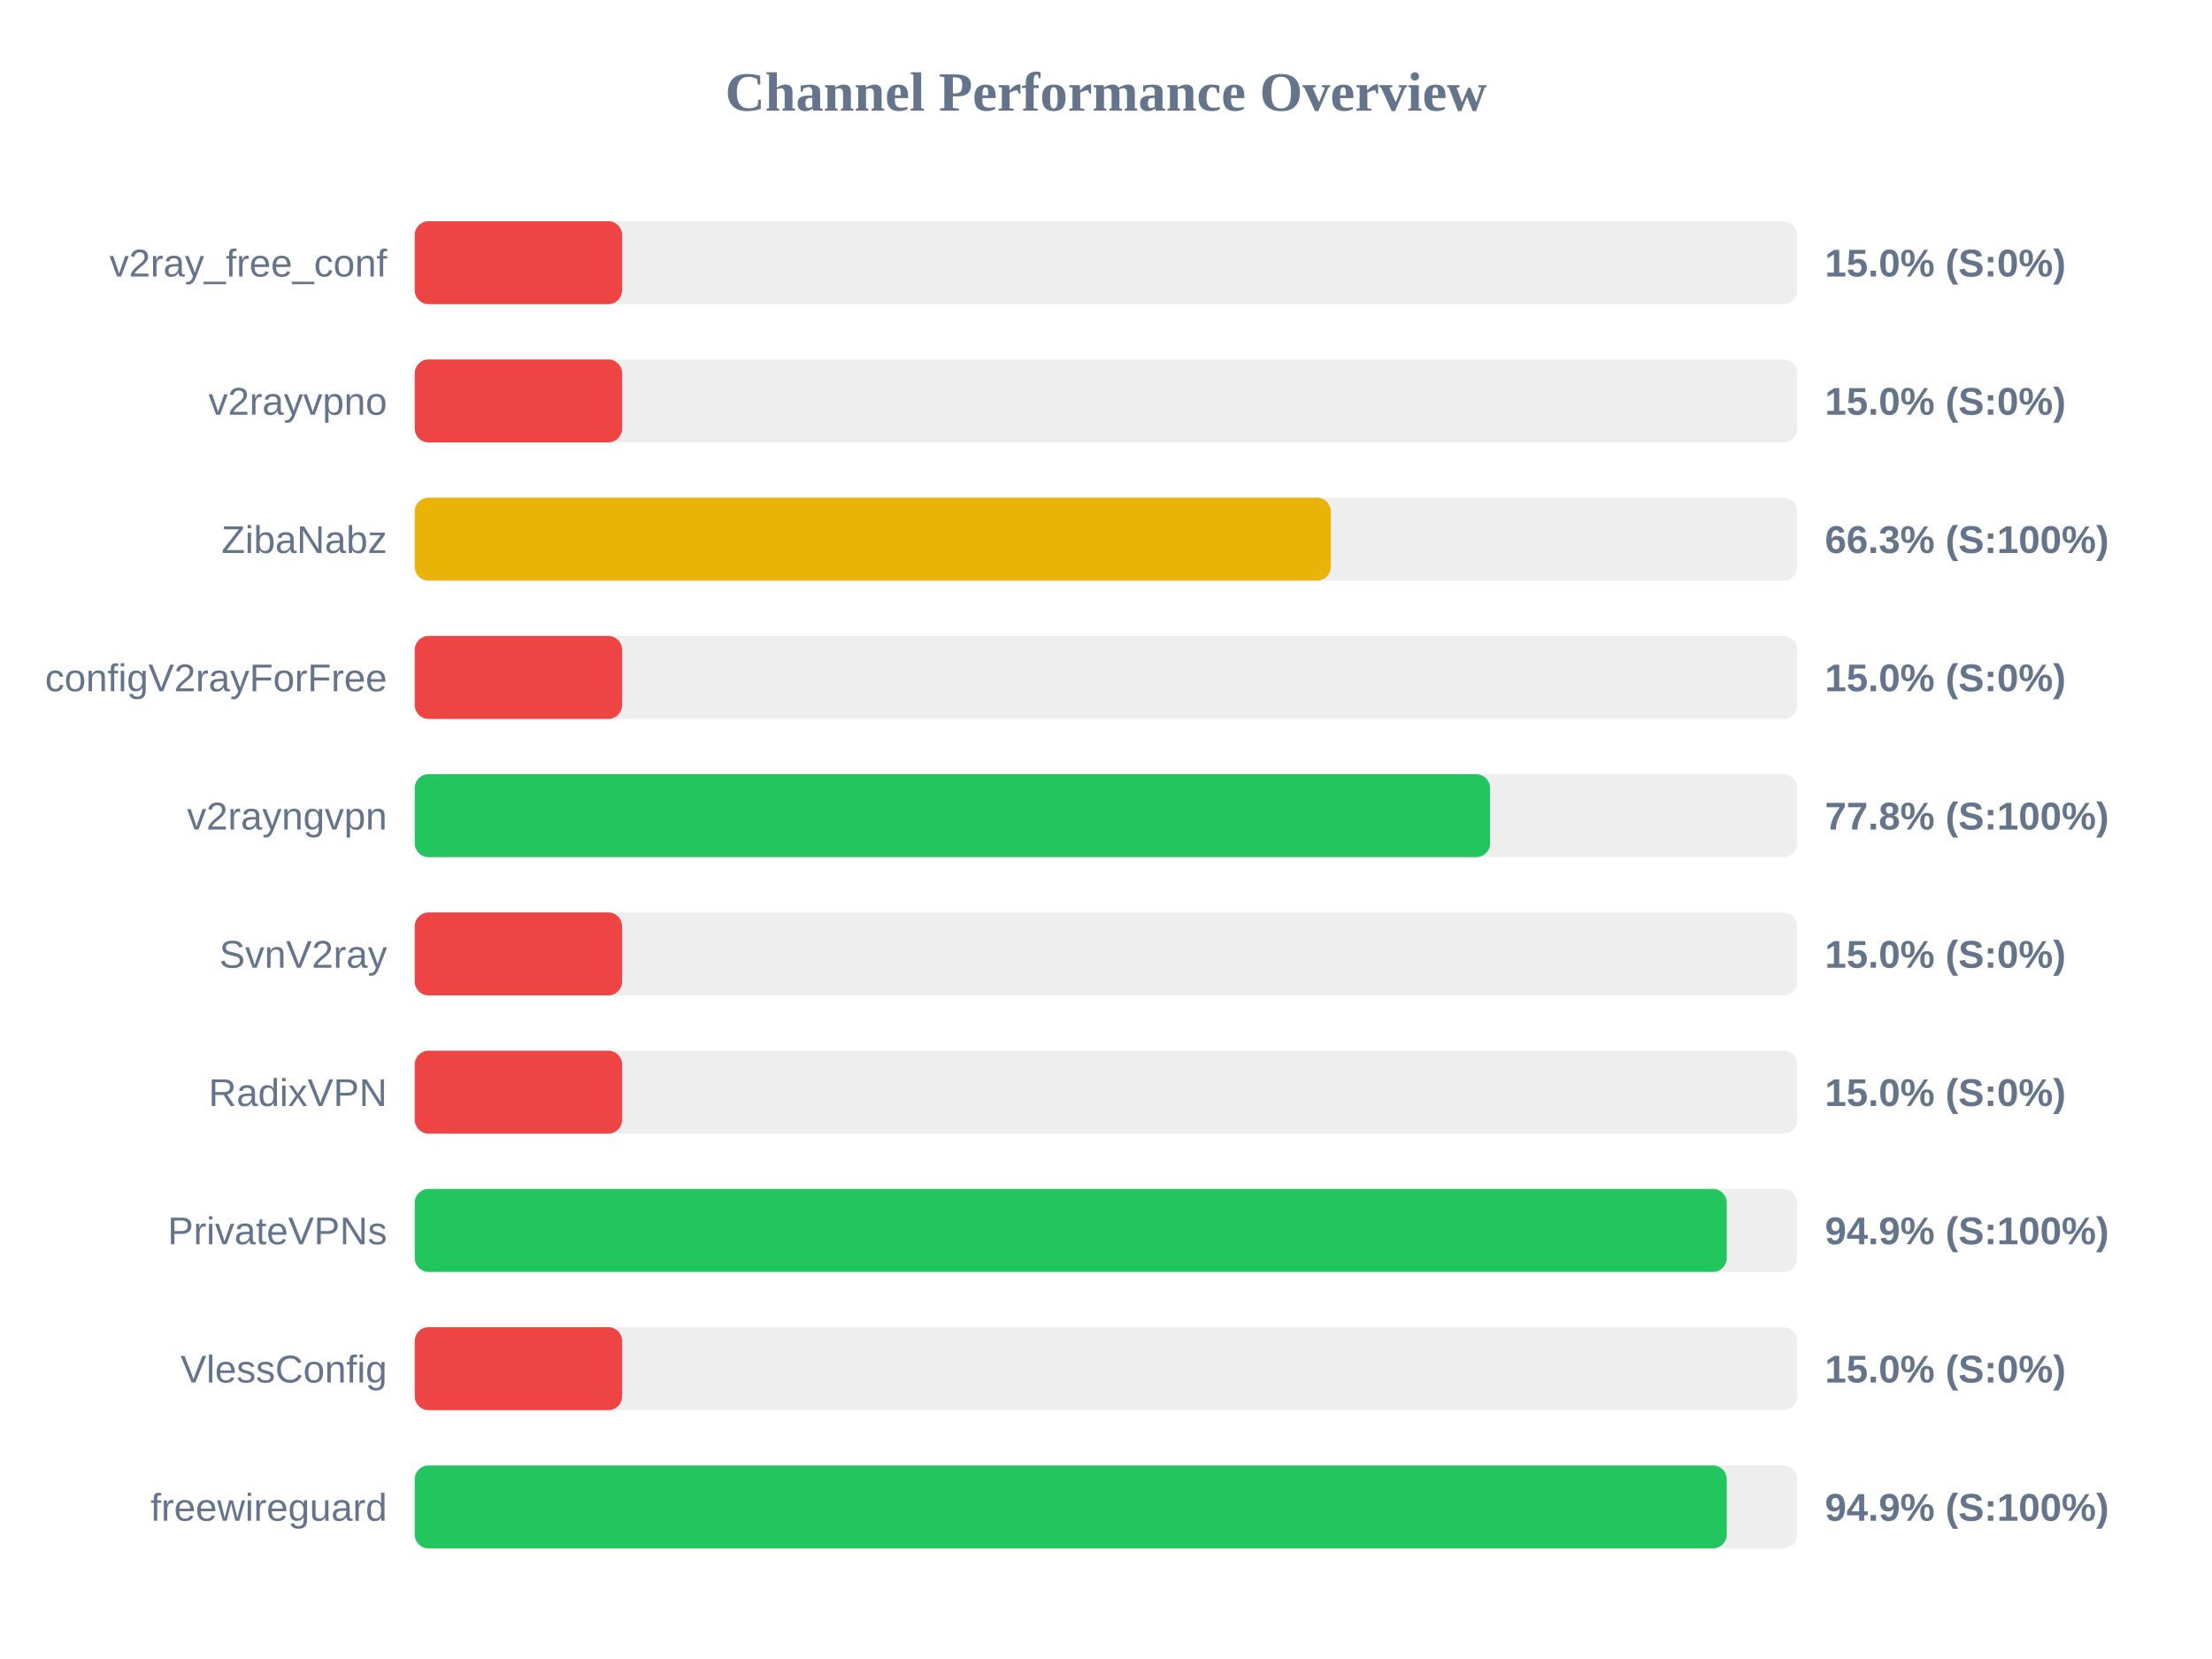
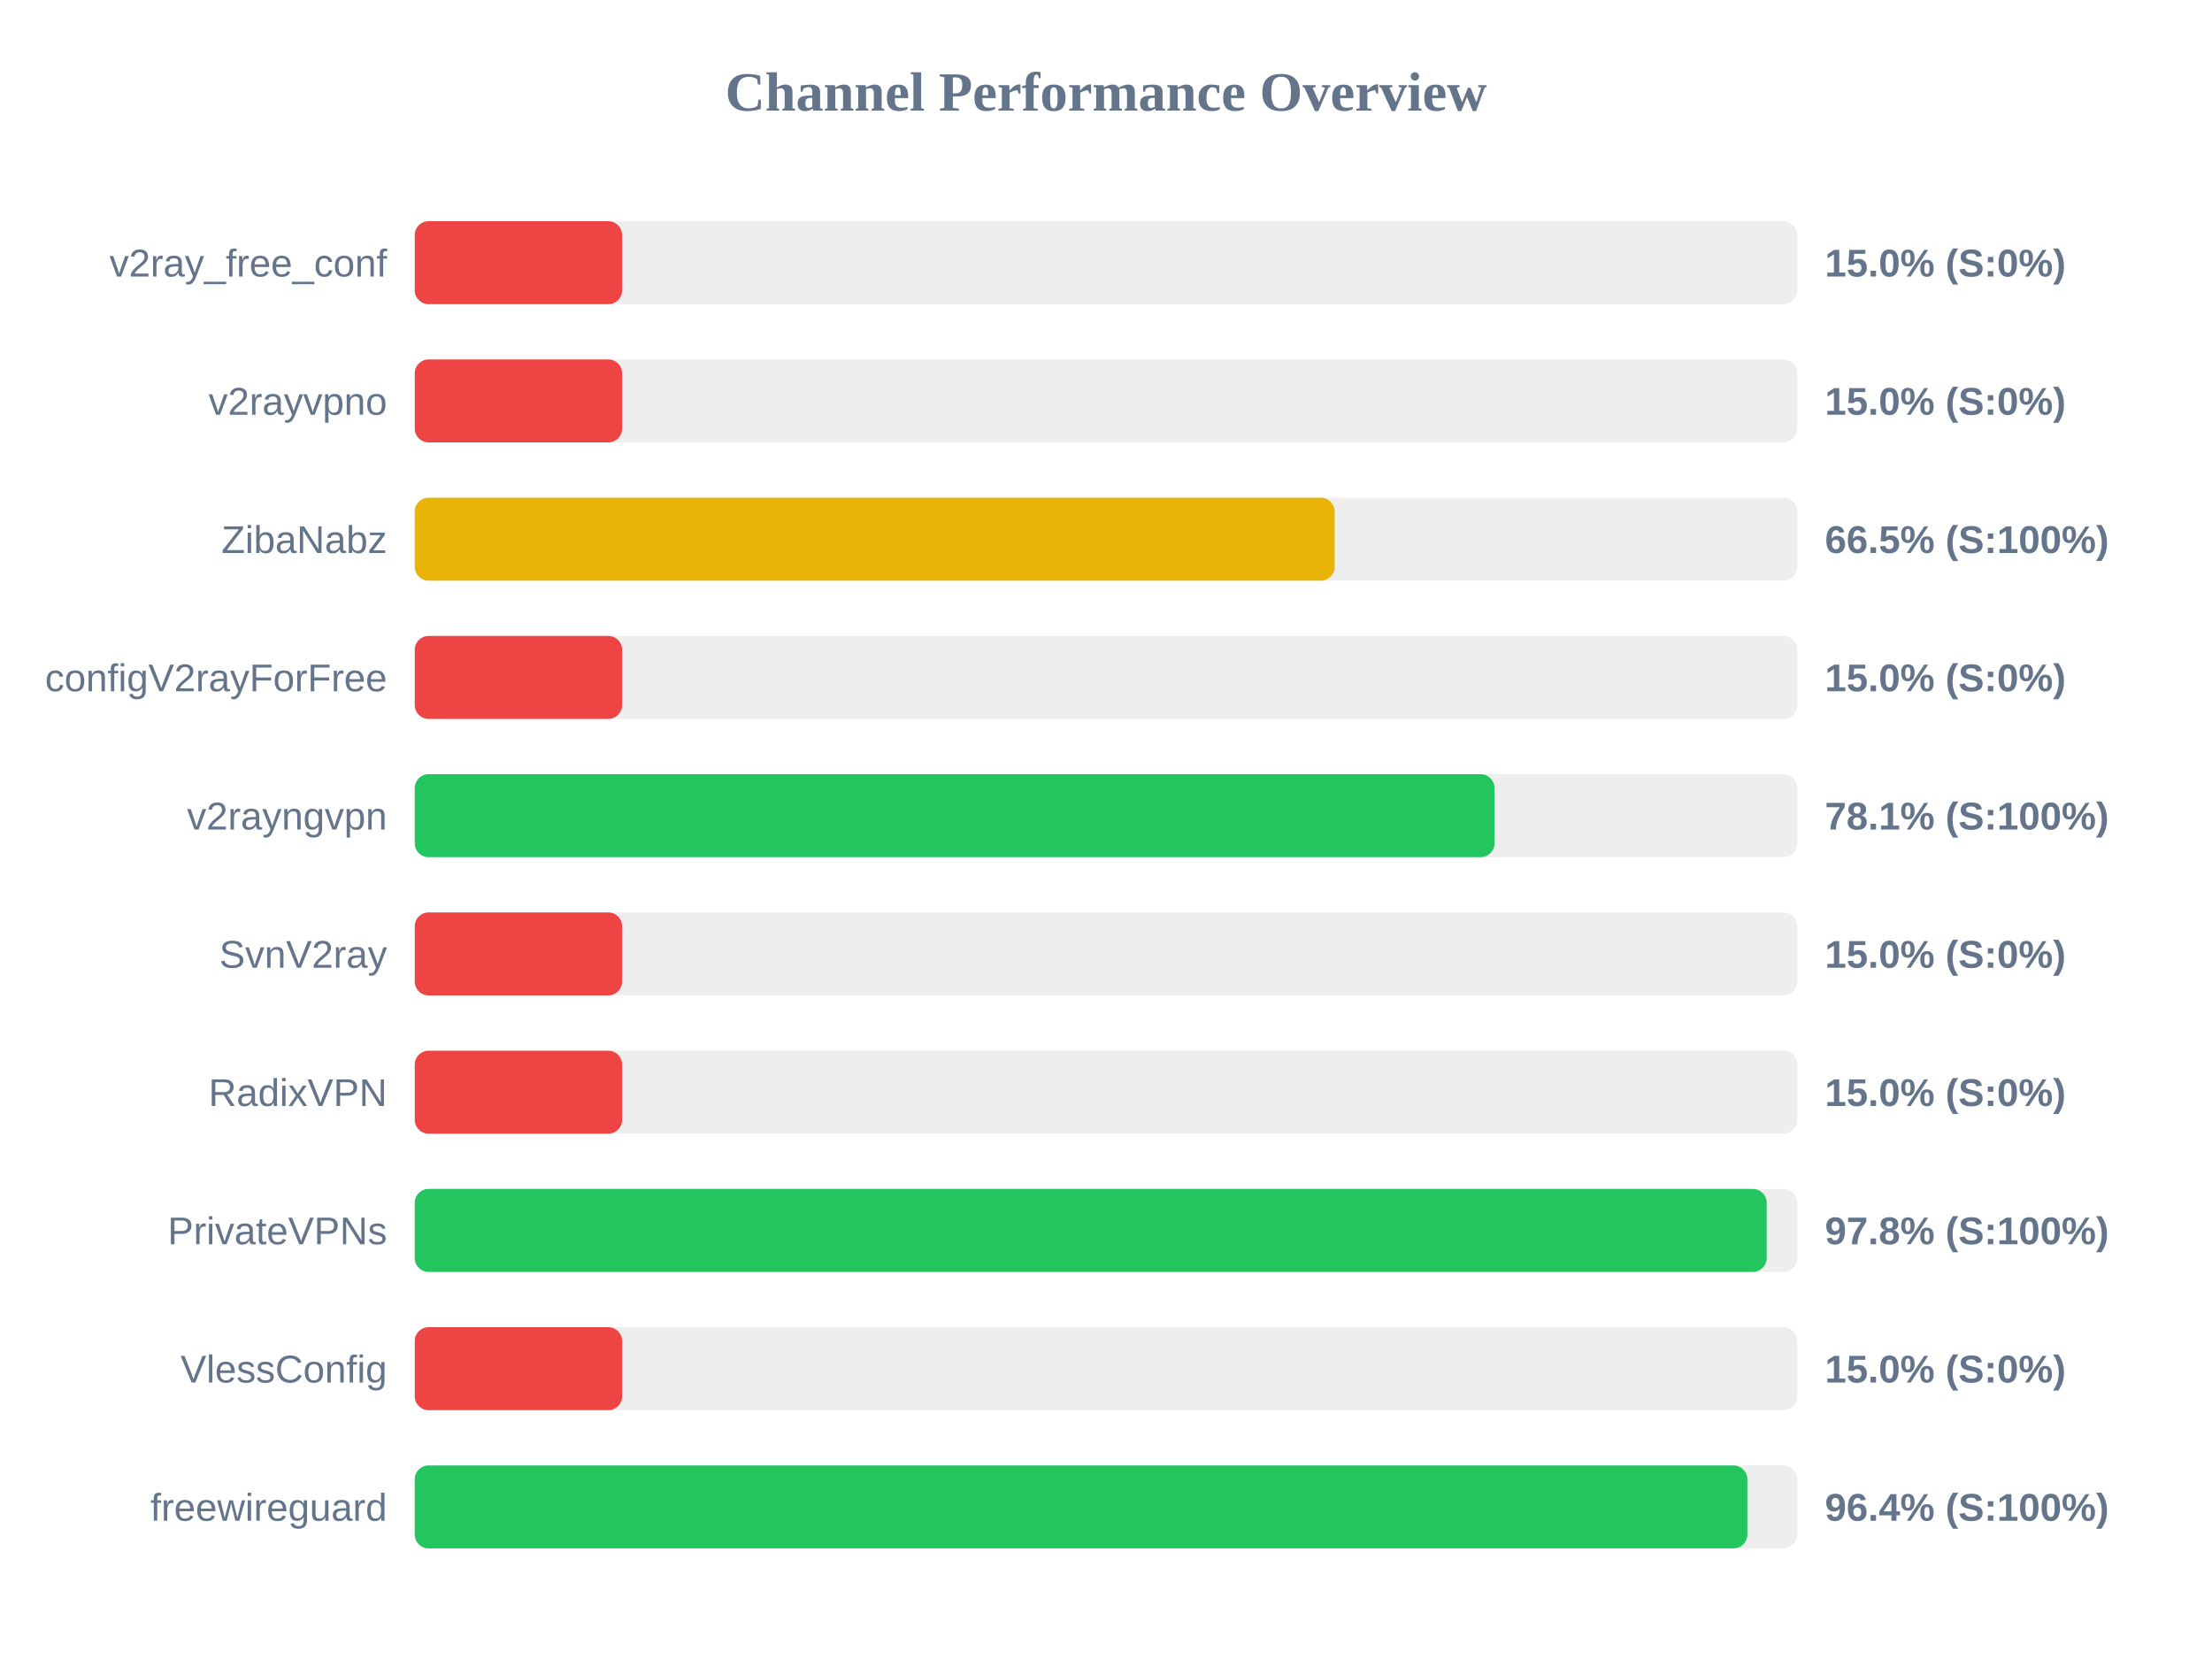
<svg xmlns="http://www.w3.org/2000/svg" width="800" height="600" version="1.1">
  <style>
        .row { font: 14px Arial; fill: #64748b; }
        .score { font: bold 14px Arial; fill: #64748b; }
    </style>
  <text x="400" y="40" text-anchor="middle" font-size="20px" font-weight="bold" fill="#64748b">Channel Performance Overview</text>
  <rect x="150" y="80" width="500" height="30" fill="#eee" rx="5" />
  <rect x="150" y="80" width="75.0" height="30" fill="#ef4444" rx="5" />
  <text x="140" y="100" text-anchor="end" class="row">v2ray_free_conf</text>
  <text x="660" y="100" text-anchor="start" class="score">15.0% (S:0%)</text>
  <rect x="150" y="130" width="500" height="30" fill="#eee" rx="5" />
  <rect x="150" y="130" width="75.0" height="30" fill="#ef4444" rx="5" />
  <text x="140" y="150" text-anchor="end" class="row">v2rayvpno</text>
  <text x="660" y="150" text-anchor="start" class="score">15.0% (S:0%)</text>
  <rect x="150" y="180" width="500" height="30" fill="#eee" rx="5" />
-   <rect x="150" y="180" width="331.3" height="30" fill="#eab308" rx="5" />
+   <rect x="150" y="180" width="332.7" height="30" fill="#eab308" rx="5" />
  <text x="140" y="200" text-anchor="end" class="row">ZibaNabz</text>
-   <text x="660" y="200" text-anchor="start" class="score">66.3% (S:100%)</text>
+   <text x="660" y="200" text-anchor="start" class="score">66.5% (S:100%)</text>
  <rect x="150" y="230" width="500" height="30" fill="#eee" rx="5" />
  <rect x="150" y="230" width="75.0" height="30" fill="#ef4444" rx="5" />
  <text x="140" y="250" text-anchor="end" class="row">configV2rayForFree</text>
  <text x="660" y="250" text-anchor="start" class="score">15.0% (S:0%)</text>
  <rect x="150" y="280" width="500" height="30" fill="#eee" rx="5" />
-   <rect x="150" y="280" width="388.9" height="30" fill="#22c55e" rx="5" />
+   <rect x="150" y="280" width="390.5" height="30" fill="#22c55e" rx="5" />
  <text x="140" y="300" text-anchor="end" class="row">v2rayngvpn</text>
-   <text x="660" y="300" text-anchor="start" class="score">77.8% (S:100%)</text>
+   <text x="660" y="300" text-anchor="start" class="score">78.1% (S:100%)</text>
  <rect x="150" y="330" width="500" height="30" fill="#eee" rx="5" />
  <rect x="150" y="330" width="75.0" height="30" fill="#ef4444" rx="5" />
  <text x="140" y="350" text-anchor="end" class="row">SvnV2ray</text>
  <text x="660" y="350" text-anchor="start" class="score">15.0% (S:0%)</text>
  <rect x="150" y="380" width="500" height="30" fill="#eee" rx="5" />
  <rect x="150" y="380" width="75.0" height="30" fill="#ef4444" rx="5" />
  <text x="140" y="400" text-anchor="end" class="row">RadixVPN</text>
  <text x="660" y="400" text-anchor="start" class="score">15.0% (S:0%)</text>
  <rect x="150" y="430" width="500" height="30" fill="#eee" rx="5" />
-   <rect x="150" y="430" width="474.5" height="30" fill="#22c55e" rx="5" />
+   <rect x="150" y="430" width="488.95" height="30" fill="#22c55e" rx="5" />
  <text x="140" y="450" text-anchor="end" class="row">PrivateVPNs</text>
-   <text x="660" y="450" text-anchor="start" class="score">94.9% (S:100%)</text>
+   <text x="660" y="450" text-anchor="start" class="score">97.8% (S:100%)</text>
  <rect x="150" y="480" width="500" height="30" fill="#eee" rx="5" />
  <rect x="150" y="480" width="75.0" height="30" fill="#ef4444" rx="5" />
  <text x="140" y="500" text-anchor="end" class="row">VlessConfig</text>
  <text x="660" y="500" text-anchor="start" class="score">15.0% (S:0%)</text>
  <rect x="150" y="530" width="500" height="30" fill="#eee" rx="5" />
-   <rect x="150" y="530" width="474.5" height="30" fill="#22c55e" rx="5" />
+   <rect x="150" y="530" width="481.95" height="30" fill="#22c55e" rx="5" />
  <text x="140" y="550" text-anchor="end" class="row">freewireguard</text>
-   <text x="660" y="550" text-anchor="start" class="score">94.9% (S:100%)</text>
+   <text x="660" y="550" text-anchor="start" class="score">96.4% (S:100%)</text>
</svg>
